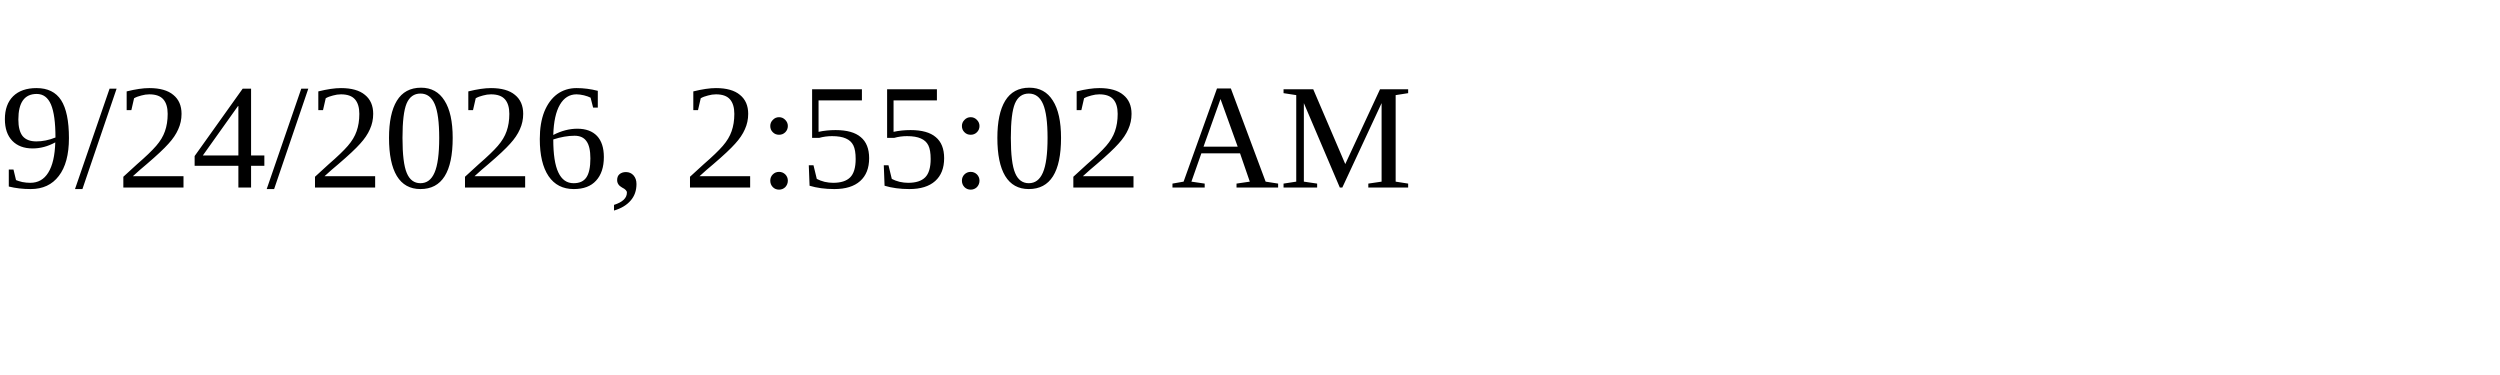
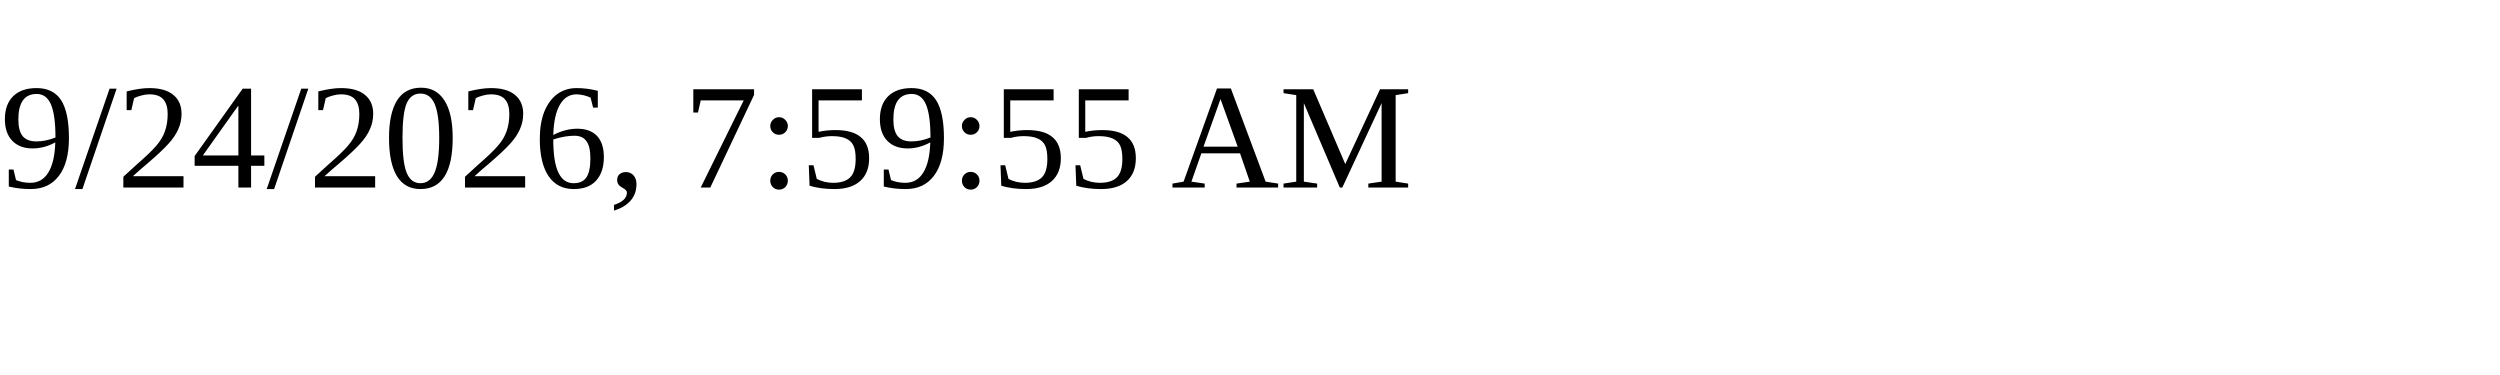
<svg xmlns="http://www.w3.org/2000/svg" height="30" width="200">
-   <text x="0" y="15">9/24/2026, 2:55:02 AM</text>
+   <text x="0" y="15">9/24/2026, 7:59:55 AM</text>
</svg>
